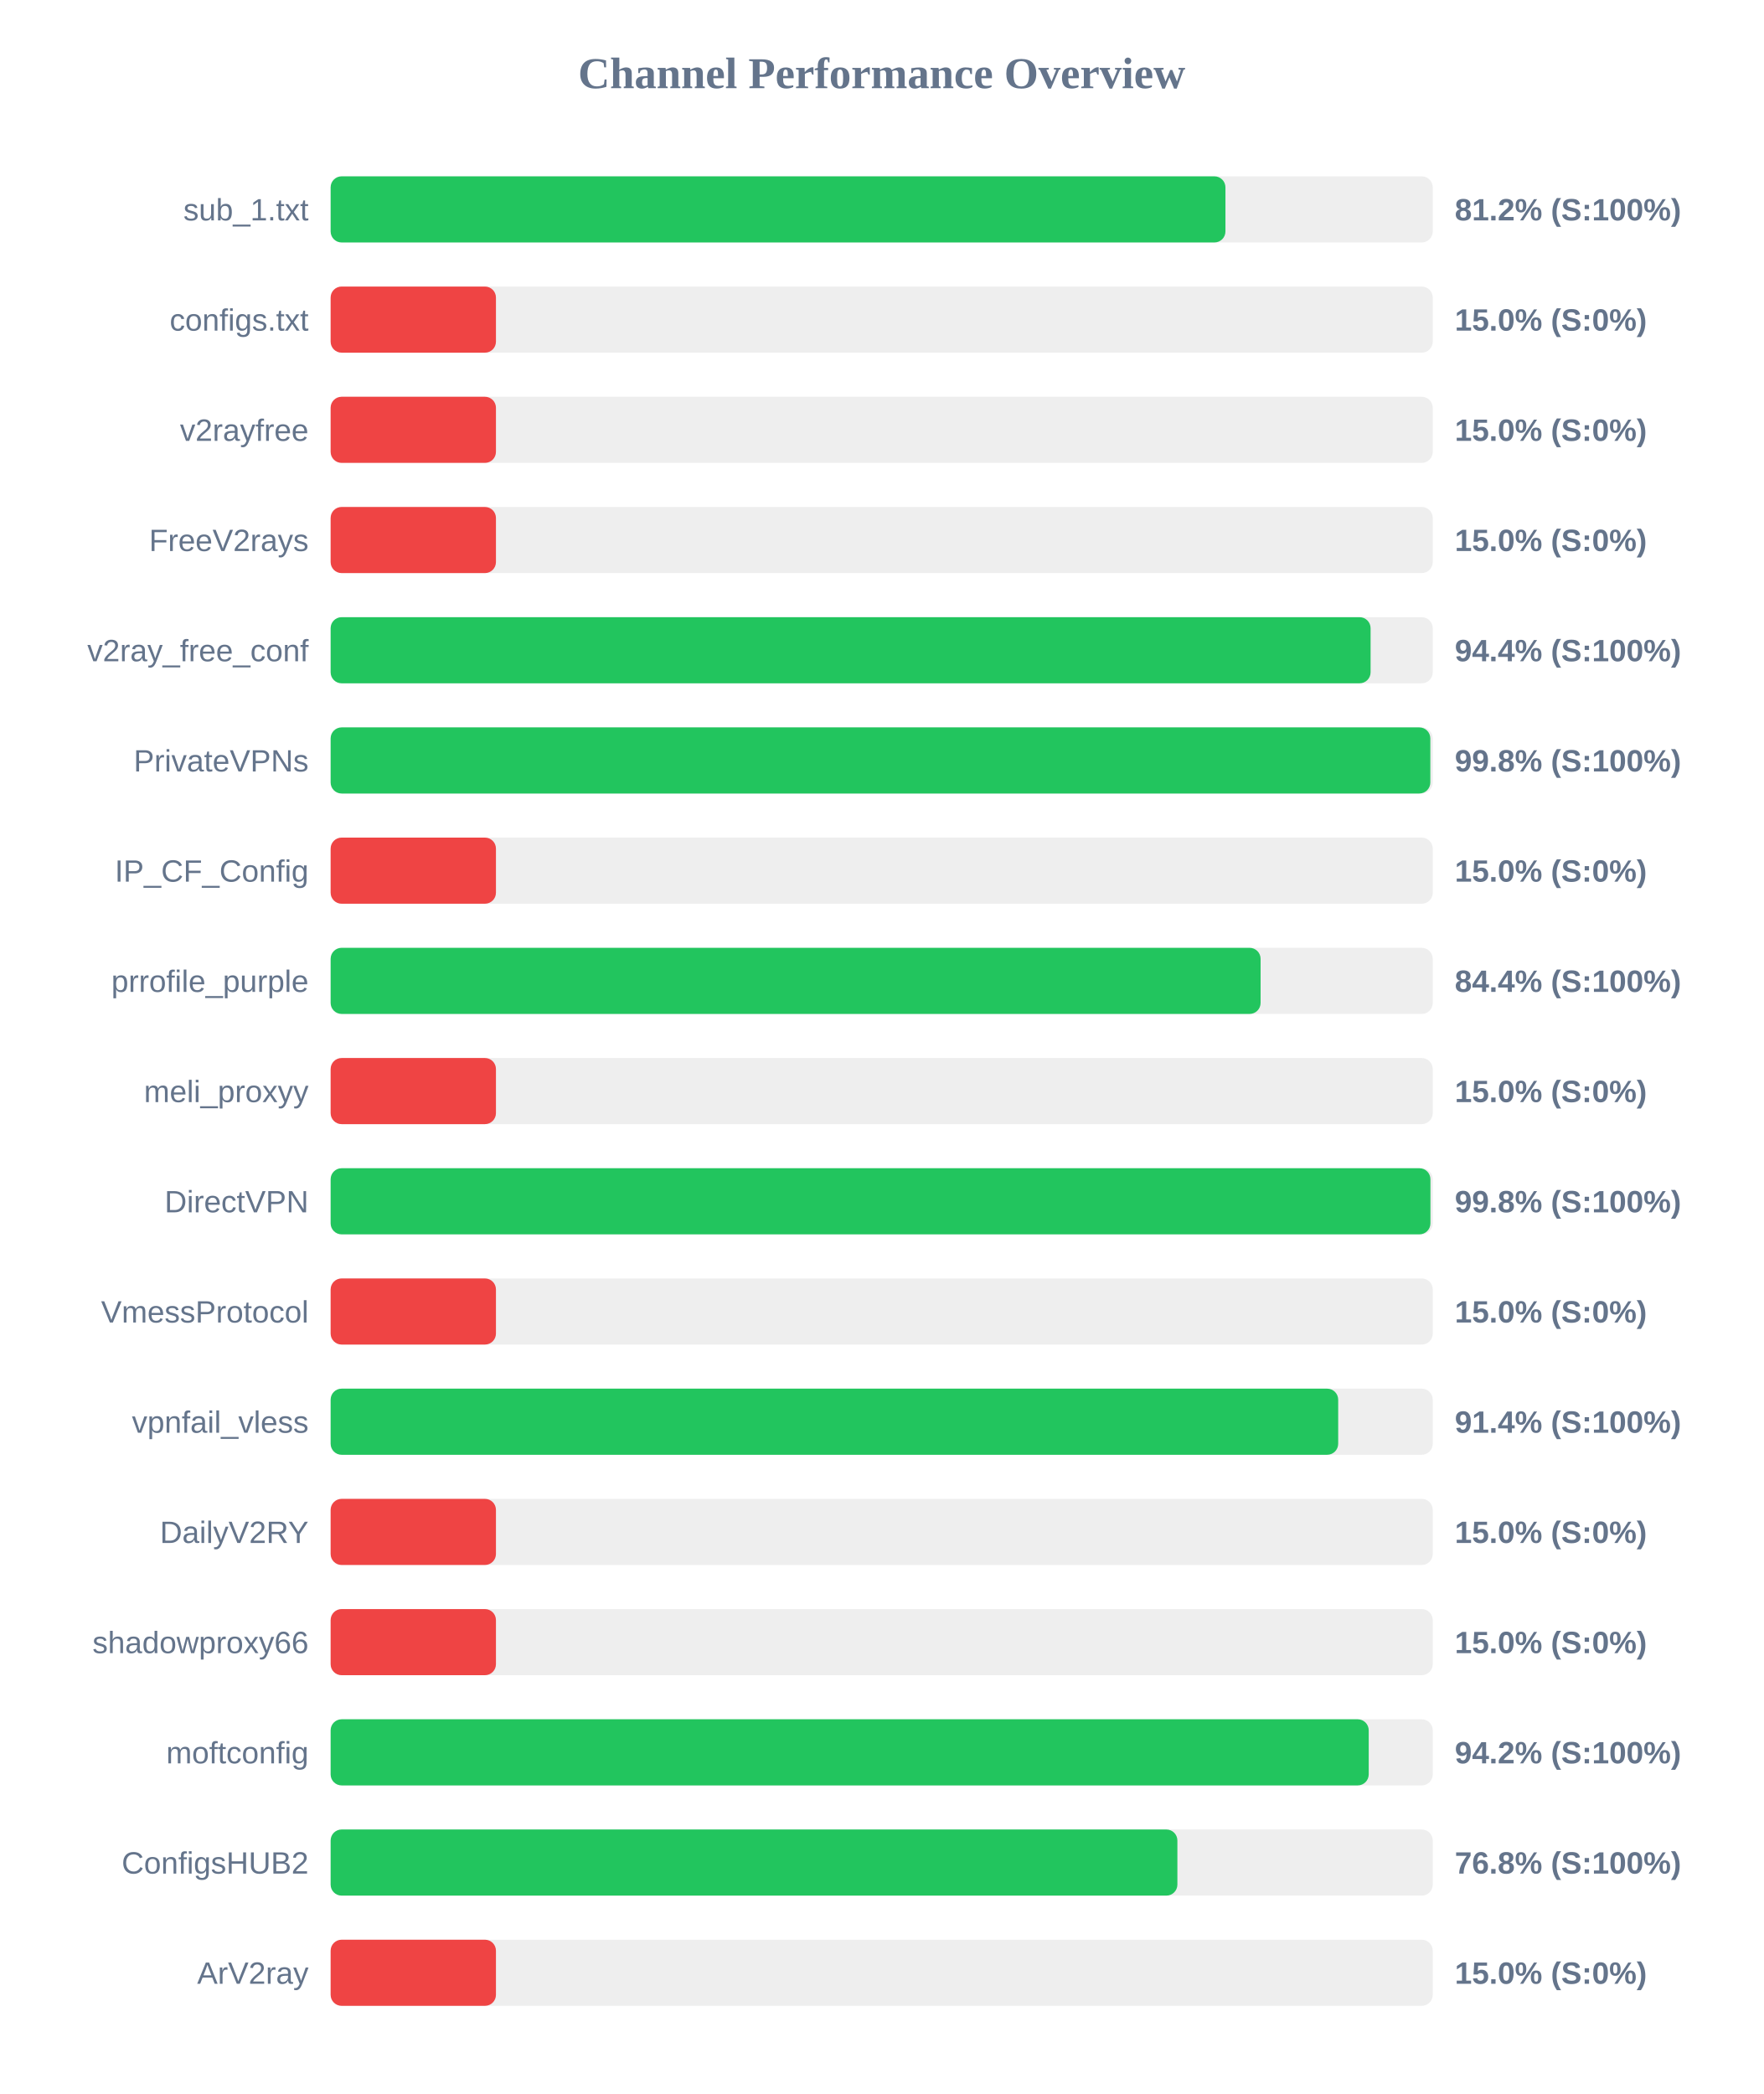
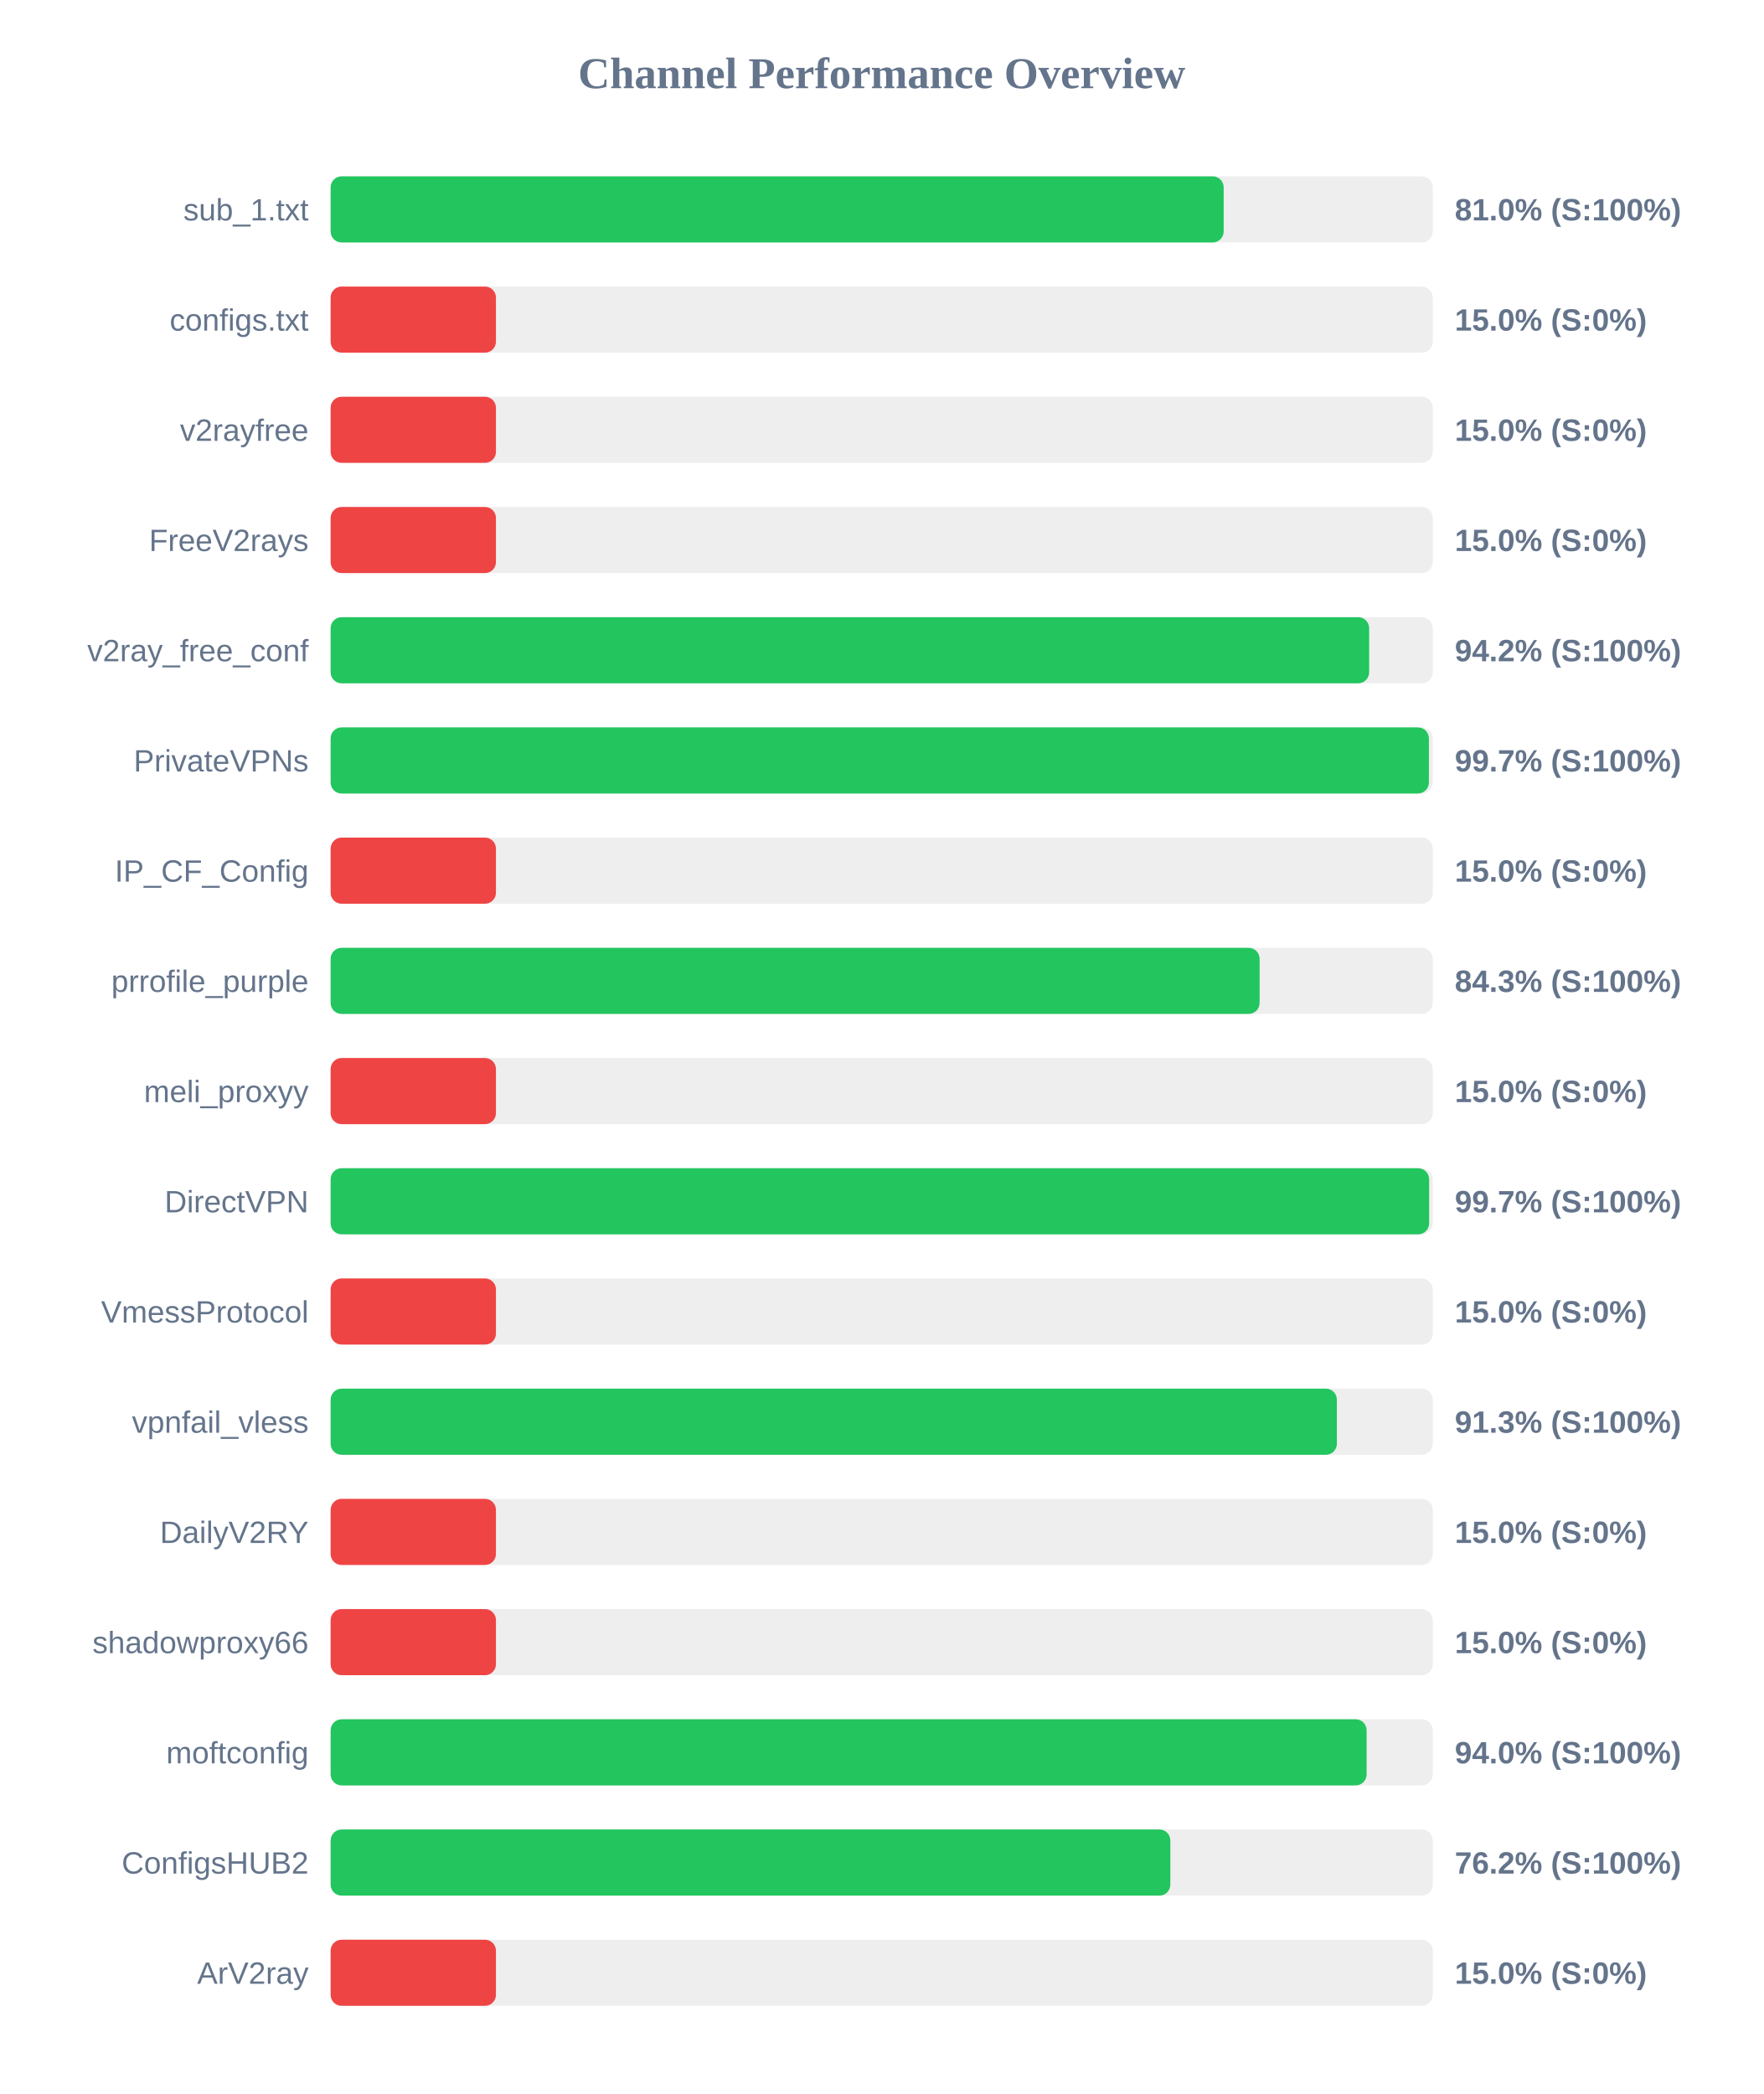
<svg xmlns="http://www.w3.org/2000/svg" width="800" height="950" version="1.1">
  <style>
        .row { font: 14px Arial; fill: #64748b; }
        .score { font: bold 14px Arial; fill: #64748b; }
    </style>
  <text x="400" y="40" text-anchor="middle" font-size="20px" font-weight="bold" fill="#64748b">Channel Performance Overview</text>
  <rect x="150" y="80" width="500" height="30" fill="#eee" rx="5" />
-   <rect x="150" y="80" width="405.95" height="30" fill="#22c55e" rx="5" />
+   <rect x="150" y="80" width="405.15" height="30" fill="#22c55e" rx="5" />
  <text x="140" y="100" text-anchor="end" class="row">sub_1.txt</text>
-   <text x="660" y="100" text-anchor="start" class="score">81.2% (S:100%)</text>
+   <text x="660" y="100" text-anchor="start" class="score">81.0% (S:100%)</text>
  <rect x="150" y="130" width="500" height="30" fill="#eee" rx="5" />
  <rect x="150" y="130" width="75.0" height="30" fill="#ef4444" rx="5" />
  <text x="140" y="150" text-anchor="end" class="row">configs.txt</text>
  <text x="660" y="150" text-anchor="start" class="score">15.0% (S:0%)</text>
  <rect x="150" y="180" width="500" height="30" fill="#eee" rx="5" />
  <rect x="150" y="180" width="75.0" height="30" fill="#ef4444" rx="5" />
  <text x="140" y="200" text-anchor="end" class="row">v2rayfree</text>
  <text x="660" y="200" text-anchor="start" class="score">15.0% (S:0%)</text>
  <rect x="150" y="230" width="500" height="30" fill="#eee" rx="5" />
  <rect x="150" y="230" width="75.0" height="30" fill="#ef4444" rx="5" />
  <text x="140" y="250" text-anchor="end" class="row">FreeV2rays</text>
  <text x="660" y="250" text-anchor="start" class="score">15.0% (S:0%)</text>
  <rect x="150" y="280" width="500" height="30" fill="#eee" rx="5" />
-   <rect x="150" y="280" width="471.8" height="30" fill="#22c55e" rx="5" />
+   <rect x="150" y="280" width="471.15" height="30" fill="#22c55e" rx="5" />
  <text x="140" y="300" text-anchor="end" class="row">v2ray_free_conf</text>
-   <text x="660" y="300" text-anchor="start" class="score">94.4% (S:100%)</text>
+   <text x="660" y="300" text-anchor="start" class="score">94.2% (S:100%)</text>
  <rect x="150" y="330" width="500" height="30" fill="#eee" rx="5" />
-   <rect x="150" y="330" width="498.9" height="30" fill="#22c55e" rx="5" />
+   <rect x="150" y="330" width="498.25" height="30" fill="#22c55e" rx="5" />
  <text x="140" y="350" text-anchor="end" class="row">PrivateVPNs</text>
-   <text x="660" y="350" text-anchor="start" class="score">99.8% (S:100%)</text>
+   <text x="660" y="350" text-anchor="start" class="score">99.7% (S:100%)</text>
  <rect x="150" y="380" width="500" height="30" fill="#eee" rx="5" />
  <rect x="150" y="380" width="75.0" height="30" fill="#ef4444" rx="5" />
  <text x="140" y="400" text-anchor="end" class="row">IP_CF_Config</text>
  <text x="660" y="400" text-anchor="start" class="score">15.0% (S:0%)</text>
  <rect x="150" y="430" width="500" height="30" fill="#eee" rx="5" />
-   <rect x="150" y="430" width="421.9" height="30" fill="#22c55e" rx="5" />
+   <rect x="150" y="430" width="421.45" height="30" fill="#22c55e" rx="5" />
  <text x="140" y="450" text-anchor="end" class="row">prrofile_purple</text>
-   <text x="660" y="450" text-anchor="start" class="score">84.4% (S:100%)</text>
+   <text x="660" y="450" text-anchor="start" class="score">84.3% (S:100%)</text>
  <rect x="150" y="480" width="500" height="30" fill="#eee" rx="5" />
  <rect x="150" y="480" width="75.0" height="30" fill="#ef4444" rx="5" />
  <text x="140" y="500" text-anchor="end" class="row">meli_proxyy</text>
  <text x="660" y="500" text-anchor="start" class="score">15.0% (S:0%)</text>
  <rect x="150" y="530" width="500" height="30" fill="#eee" rx="5" />
-   <rect x="150" y="530" width="498.95" height="30" fill="#22c55e" rx="5" />
+   <rect x="150" y="530" width="498.35" height="30" fill="#22c55e" rx="5" />
  <text x="140" y="550" text-anchor="end" class="row">DirectVPN</text>
-   <text x="660" y="550" text-anchor="start" class="score">99.8% (S:100%)</text>
+   <text x="660" y="550" text-anchor="start" class="score">99.7% (S:100%)</text>
  <rect x="150" y="580" width="500" height="30" fill="#eee" rx="5" />
  <rect x="150" y="580" width="75.0" height="30" fill="#ef4444" rx="5" />
  <text x="140" y="600" text-anchor="end" class="row">VmessProtocol</text>
  <text x="660" y="600" text-anchor="start" class="score">15.0% (S:0%)</text>
  <rect x="150" y="630" width="500" height="30" fill="#eee" rx="5" />
-   <rect x="150" y="630" width="457.1" height="30" fill="#22c55e" rx="5" />
+   <rect x="150" y="630" width="456.5" height="30" fill="#22c55e" rx="5" />
  <text x="140" y="650" text-anchor="end" class="row">vpnfail_vless</text>
-   <text x="660" y="650" text-anchor="start" class="score">91.4% (S:100%)</text>
+   <text x="660" y="650" text-anchor="start" class="score">91.3% (S:100%)</text>
  <rect x="150" y="680" width="500" height="30" fill="#eee" rx="5" />
  <rect x="150" y="680" width="75.0" height="30" fill="#ef4444" rx="5" />
  <text x="140" y="700" text-anchor="end" class="row">DailyV2RY</text>
  <text x="660" y="700" text-anchor="start" class="score">15.0% (S:0%)</text>
  <rect x="150" y="730" width="500" height="30" fill="#eee" rx="5" />
  <rect x="150" y="730" width="75.0" height="30" fill="#ef4444" rx="5" />
  <text x="140" y="750" text-anchor="end" class="row">shadowproxy66</text>
  <text x="660" y="750" text-anchor="start" class="score">15.0% (S:0%)</text>
  <rect x="150" y="780" width="500" height="30" fill="#eee" rx="5" />
-   <rect x="150" y="780" width="470.95" height="30" fill="#22c55e" rx="5" />
+   <rect x="150" y="780" width="470.0" height="30" fill="#22c55e" rx="5" />
  <text x="140" y="800" text-anchor="end" class="row">moftconfig</text>
-   <text x="660" y="800" text-anchor="start" class="score">94.2% (S:100%)</text>
+   <text x="660" y="800" text-anchor="start" class="score">94.0% (S:100%)</text>
  <rect x="150" y="830" width="500" height="30" fill="#eee" rx="5" />
-   <rect x="150" y="830" width="384.15" height="30" fill="#22c55e" rx="5" />
+   <rect x="150" y="830" width="380.95" height="30" fill="#22c55e" rx="5" />
  <text x="140" y="850" text-anchor="end" class="row">ConfigsHUB2</text>
-   <text x="660" y="850" text-anchor="start" class="score">76.8% (S:100%)</text>
+   <text x="660" y="850" text-anchor="start" class="score">76.2% (S:100%)</text>
  <rect x="150" y="880" width="500" height="30" fill="#eee" rx="5" />
  <rect x="150" y="880" width="75.0" height="30" fill="#ef4444" rx="5" />
  <text x="140" y="900" text-anchor="end" class="row">ArV2ray</text>
  <text x="660" y="900" text-anchor="start" class="score">15.0% (S:0%)</text>
</svg>
